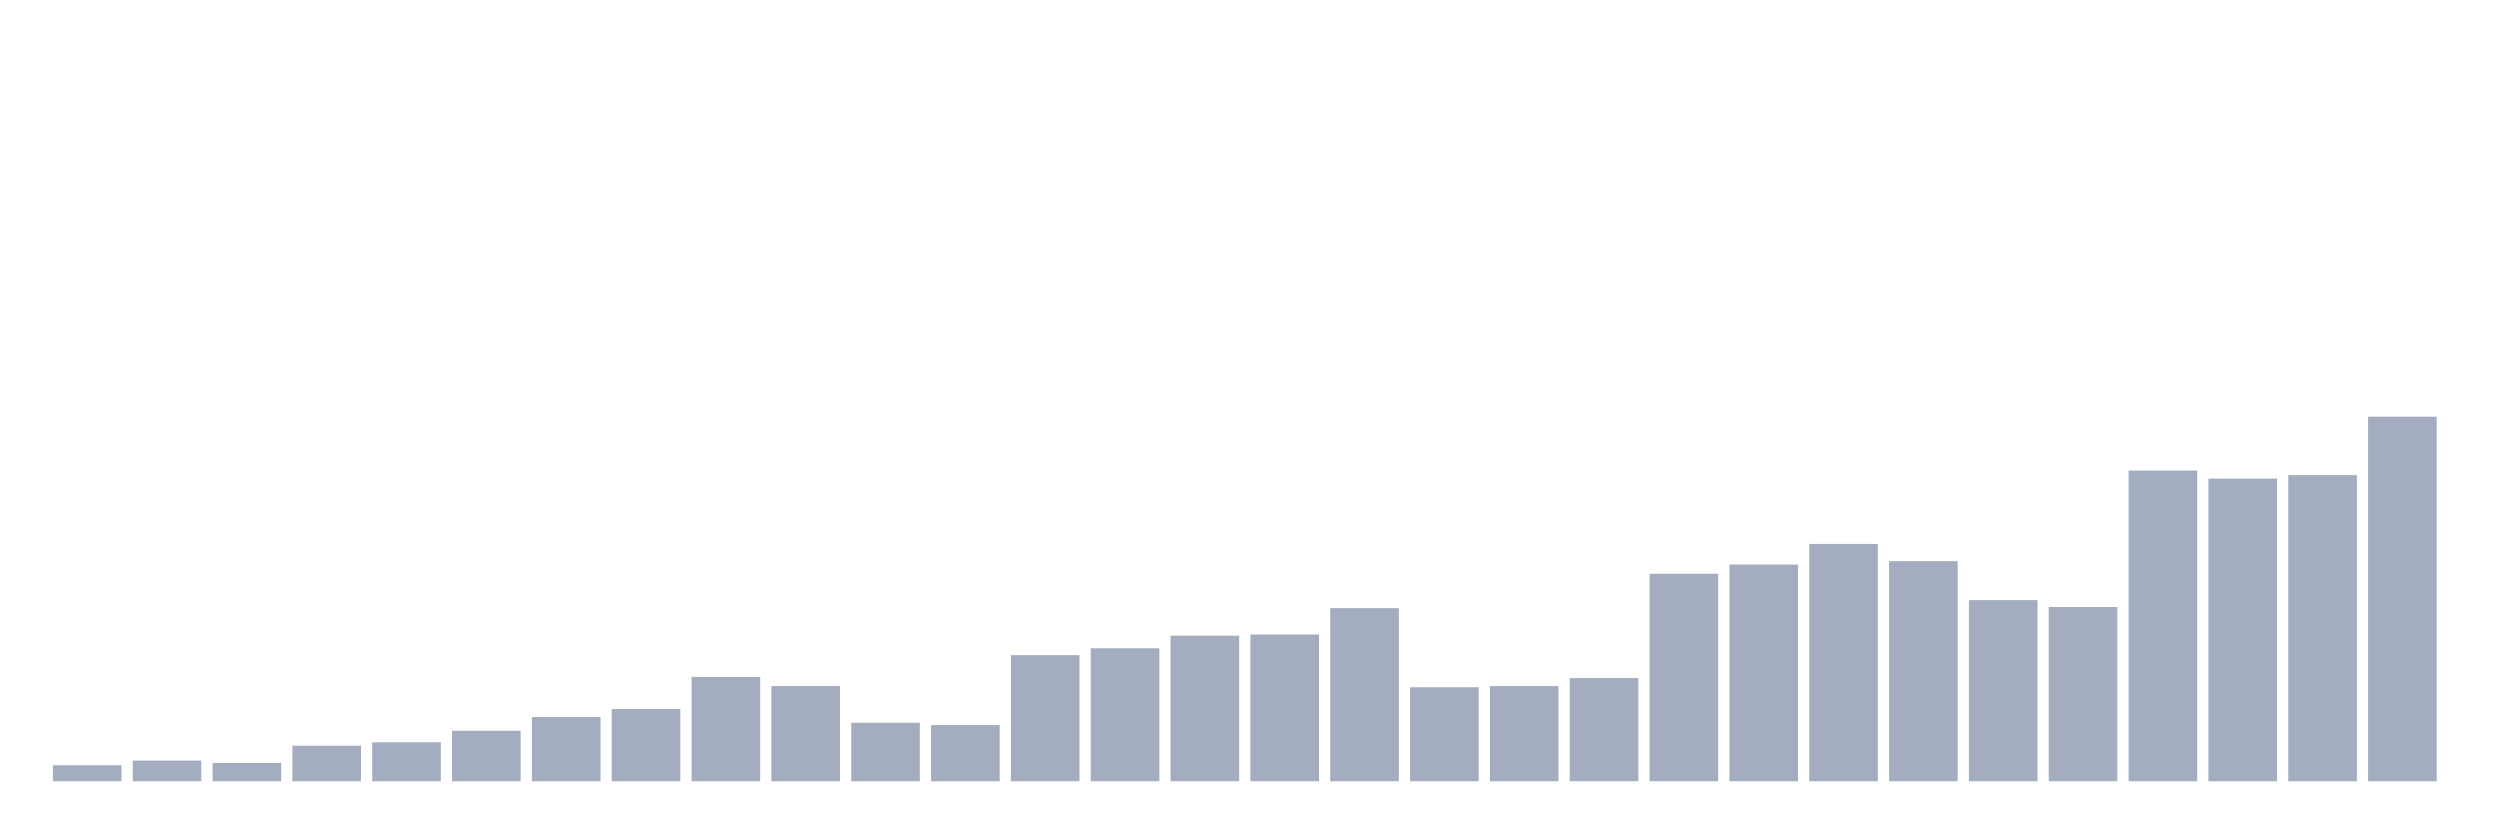
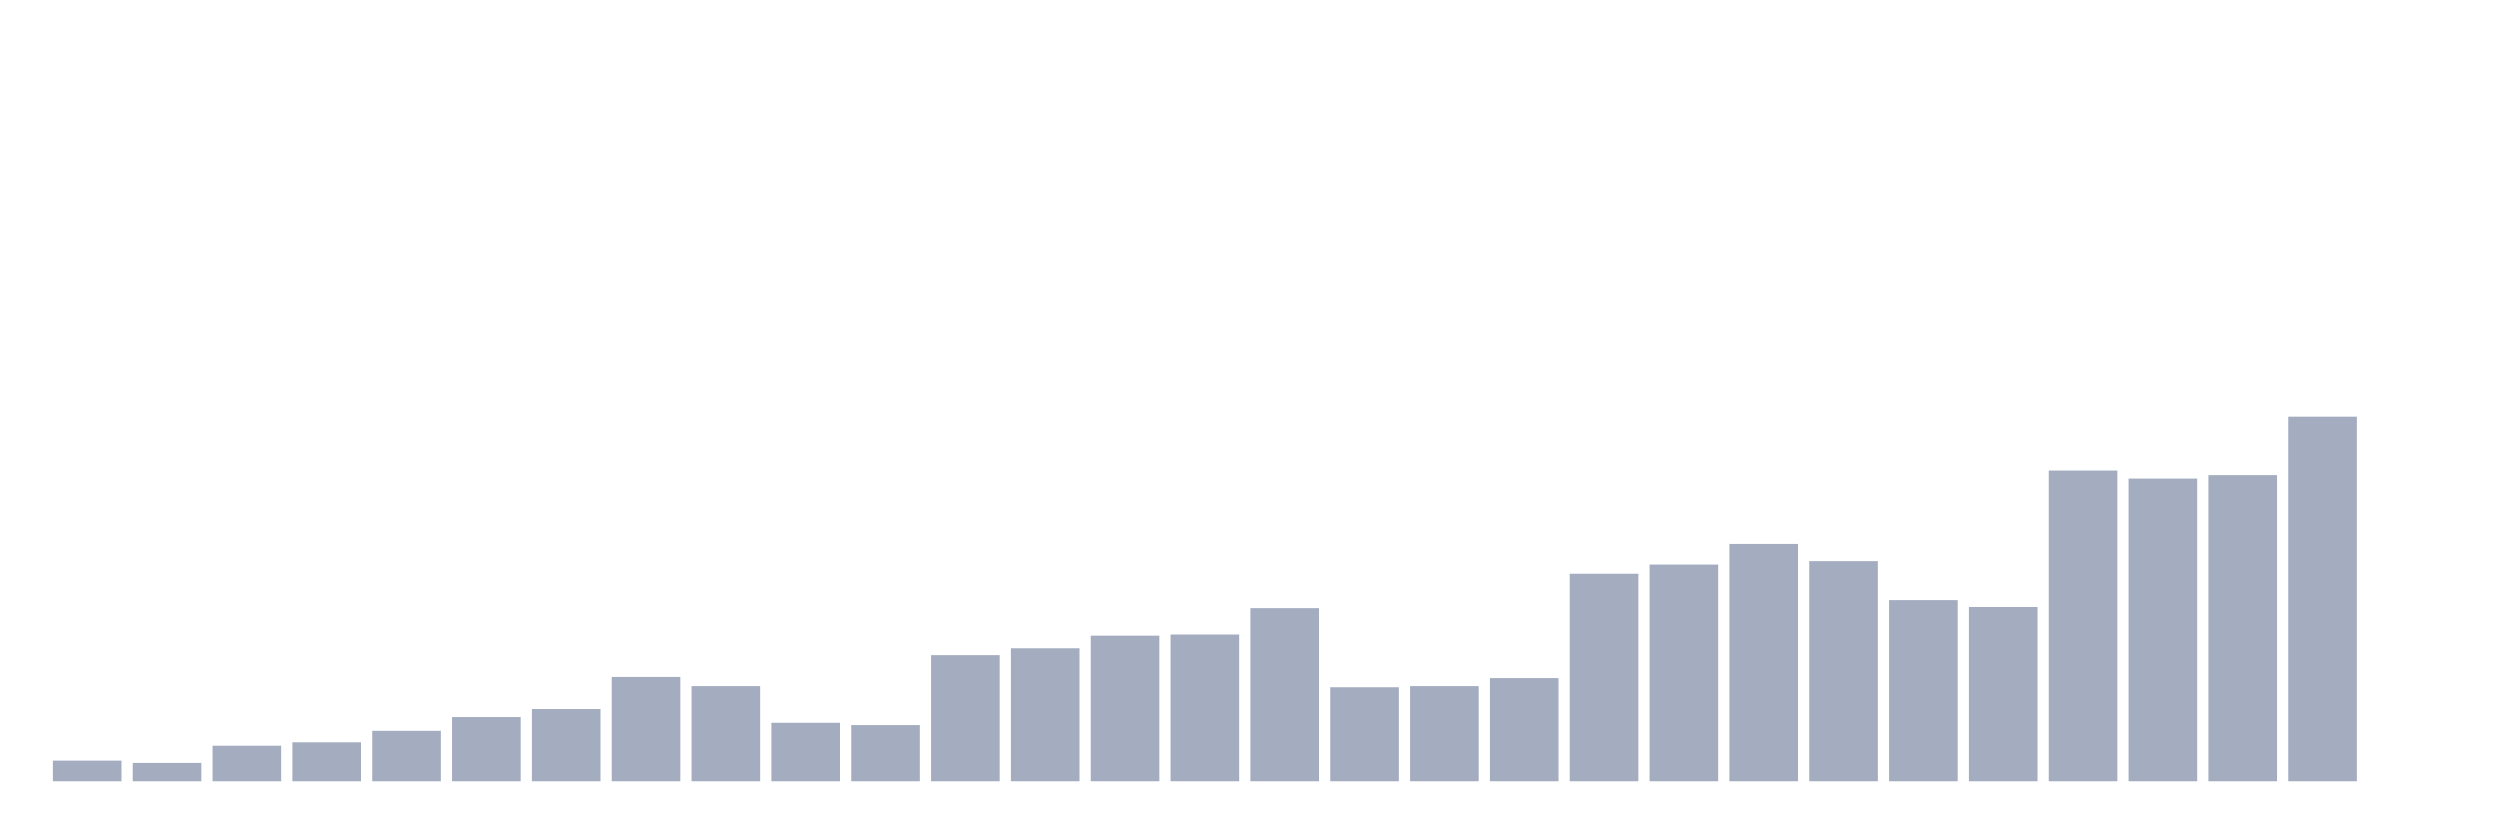
<svg xmlns="http://www.w3.org/2000/svg" viewBox="0 0 480 160">
  <g transform="translate(10,10)">
-     <rect class="bar" x="0.153" width="13.175" y="136.918" height="3.082" fill="rgb(164,173,192)" />
-     <rect class="bar" x="15.482" width="13.175" y="136.038" height="3.962" fill="rgb(164,173,192)" />
-     <rect class="bar" x="30.81" width="13.175" y="136.478" height="3.522" fill="rgb(164,173,192)" />
-     <rect class="bar" x="46.138" width="13.175" y="133.176" height="6.824" fill="rgb(164,173,192)" />
-     <rect class="bar" x="61.466" width="13.175" y="132.516" height="7.484" fill="rgb(164,173,192)" />
-     <rect class="bar" x="76.794" width="13.175" y="130.314" height="9.686" fill="rgb(164,173,192)" />
-     <rect class="bar" x="92.123" width="13.175" y="127.673" height="12.327" fill="rgb(164,173,192)" />
-     <rect class="bar" x="107.451" width="13.175" y="126.132" height="13.868" fill="rgb(164,173,192)" />
-     <rect class="bar" x="122.779" width="13.175" y="119.969" height="20.031" fill="rgb(164,173,192)" />
-     <rect class="bar" x="138.107" width="13.175" y="121.73" height="18.27" fill="rgb(164,173,192)" />
-     <rect class="bar" x="153.436" width="13.175" y="128.774" height="11.226" fill="rgb(164,173,192)" />
-     <rect class="bar" x="168.764" width="13.175" y="129.214" height="10.786" fill="rgb(164,173,192)" />
-     <rect class="bar" x="184.092" width="13.175" y="115.786" height="24.214" fill="rgb(164,173,192)" />
-     <rect class="bar" x="199.42" width="13.175" y="114.465" height="25.535" fill="rgb(164,173,192)" />
-     <rect class="bar" x="214.748" width="13.175" y="112.044" height="27.956" fill="rgb(164,173,192)" />
-     <rect class="bar" x="230.077" width="13.175" y="111.824" height="28.176" fill="rgb(164,173,192)" />
-     <rect class="bar" x="245.405" width="13.175" y="106.761" height="33.239" fill="rgb(164,173,192)" />
-     <rect class="bar" x="260.733" width="13.175" y="121.95" height="18.05" fill="rgb(164,173,192)" />
-     <rect class="bar" x="276.061" width="13.175" y="121.73" height="18.27" fill="rgb(164,173,192)" />
-     <rect class="bar" x="291.39" width="13.175" y="120.189" height="19.811" fill="rgb(164,173,192)" />
-     <rect class="bar" x="306.718" width="13.175" y="100.157" height="39.843" fill="rgb(164,173,192)" />
-     <rect class="bar" x="322.046" width="13.175" y="98.396" height="41.604" fill="rgb(164,173,192)" />
-     <rect class="bar" x="337.374" width="13.175" y="94.434" height="45.566" fill="rgb(164,173,192)" />
-     <rect class="bar" x="352.702" width="13.175" y="97.736" height="42.264" fill="rgb(164,173,192)" />
-     <rect class="bar" x="368.031" width="13.175" y="105.22" height="34.78" fill="rgb(164,173,192)" />
-     <rect class="bar" x="383.359" width="13.175" y="106.541" height="33.459" fill="rgb(164,173,192)" />
-     <rect class="bar" x="398.687" width="13.175" y="80.346" height="59.654" fill="rgb(164,173,192)" />
-     <rect class="bar" x="414.015" width="13.175" y="81.887" height="58.113" fill="rgb(164,173,192)" />
-     <rect class="bar" x="429.344" width="13.175" y="81.226" height="58.774" fill="rgb(164,173,192)" />
-     <rect class="bar" x="444.672" width="13.175" y="70" height="70" fill="rgb(164,173,192)" />
+     <rect class="bar" x="0.153" width="13.175" y="136.038" height="3.962" fill="rgb(164,173,192)" />
+     <rect class="bar" x="15.482" width="13.175" y="136.478" height="3.522" fill="rgb(164,173,192)" />
+     <rect class="bar" x="30.81" width="13.175" y="133.176" height="6.824" fill="rgb(164,173,192)" />
+     <rect class="bar" x="46.138" width="13.175" y="132.516" height="7.484" fill="rgb(164,173,192)" />
+     <rect class="bar" x="61.466" width="13.175" y="130.314" height="9.686" fill="rgb(164,173,192)" />
+     <rect class="bar" x="76.794" width="13.175" y="127.673" height="12.327" fill="rgb(164,173,192)" />
+     <rect class="bar" x="92.123" width="13.175" y="126.132" height="13.868" fill="rgb(164,173,192)" />
+     <rect class="bar" x="107.451" width="13.175" y="119.969" height="20.031" fill="rgb(164,173,192)" />
+     <rect class="bar" x="122.779" width="13.175" y="121.73" height="18.27" fill="rgb(164,173,192)" />
+     <rect class="bar" x="138.107" width="13.175" y="128.774" height="11.226" fill="rgb(164,173,192)" />
+     <rect class="bar" x="153.436" width="13.175" y="129.214" height="10.786" fill="rgb(164,173,192)" />
+     <rect class="bar" x="168.764" width="13.175" y="115.786" height="24.214" fill="rgb(164,173,192)" />
+     <rect class="bar" x="184.092" width="13.175" y="114.465" height="25.535" fill="rgb(164,173,192)" />
+     <rect class="bar" x="199.42" width="13.175" y="112.044" height="27.956" fill="rgb(164,173,192)" />
+     <rect class="bar" x="214.748" width="13.175" y="111.824" height="28.176" fill="rgb(164,173,192)" />
+     <rect class="bar" x="230.077" width="13.175" y="106.761" height="33.239" fill="rgb(164,173,192)" />
+     <rect class="bar" x="245.405" width="13.175" y="121.95" height="18.05" fill="rgb(164,173,192)" />
+     <rect class="bar" x="260.733" width="13.175" y="121.73" height="18.27" fill="rgb(164,173,192)" />
+     <rect class="bar" x="276.061" width="13.175" y="120.189" height="19.811" fill="rgb(164,173,192)" />
+     <rect class="bar" x="291.39" width="13.175" y="100.157" height="39.843" fill="rgb(164,173,192)" />
+     <rect class="bar" x="306.718" width="13.175" y="98.396" height="41.604" fill="rgb(164,173,192)" />
+     <rect class="bar" x="322.046" width="13.175" y="94.434" height="45.566" fill="rgb(164,173,192)" />
+     <rect class="bar" x="337.374" width="13.175" y="97.736" height="42.264" fill="rgb(164,173,192)" />
+     <rect class="bar" x="352.702" width="13.175" y="105.22" height="34.78" fill="rgb(164,173,192)" />
+     <rect class="bar" x="368.031" width="13.175" y="106.541" height="33.459" fill="rgb(164,173,192)" />
+     <rect class="bar" x="383.359" width="13.175" y="80.346" height="59.654" fill="rgb(164,173,192)" />
+     <rect class="bar" x="398.687" width="13.175" y="81.887" height="58.113" fill="rgb(164,173,192)" />
+     <rect class="bar" x="414.015" width="13.175" y="81.226" height="58.774" fill="rgb(164,173,192)" />
+     <rect class="bar" x="429.344" width="13.175" y="70" height="70" fill="rgb(164,173,192)" />
+     <rect class="bar" x="444.672" width="13.175" y="140" height="0" fill="rgb(164,173,192)" />
  </g>
</svg>
